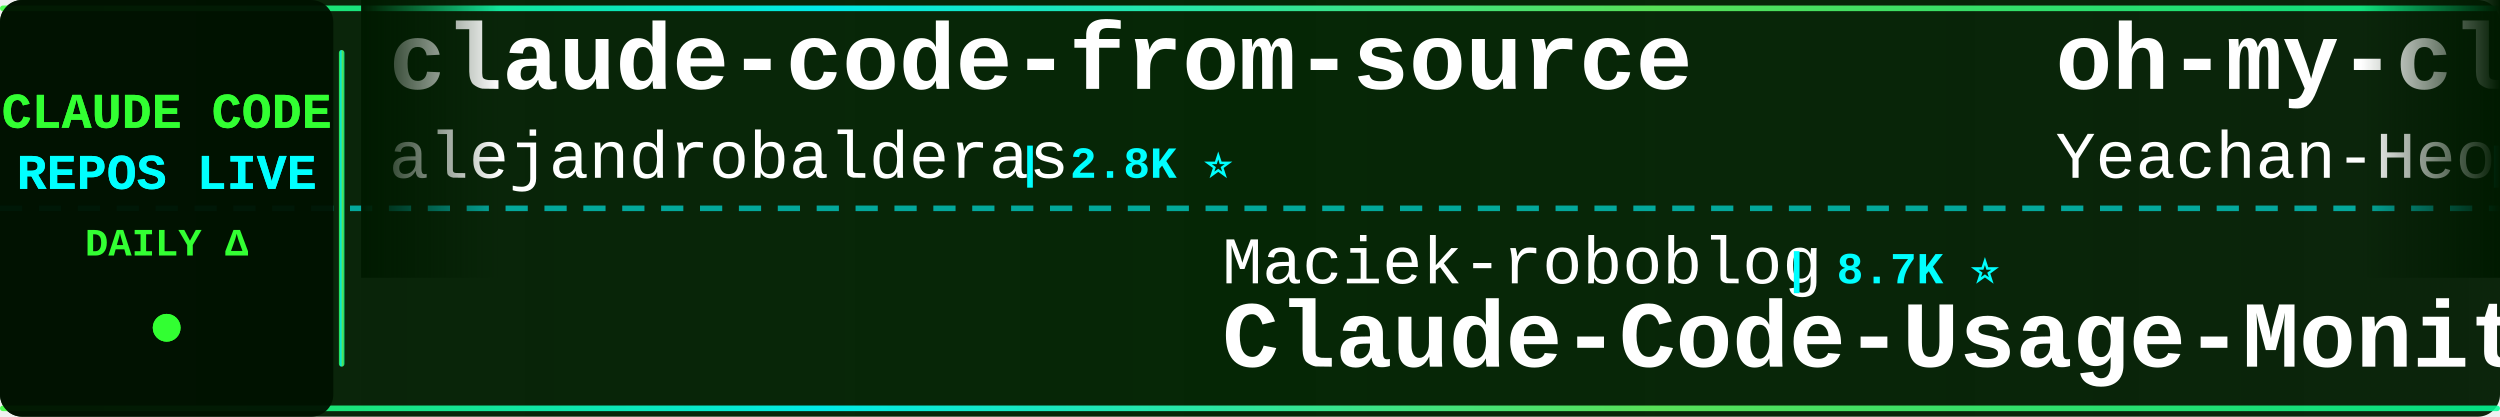
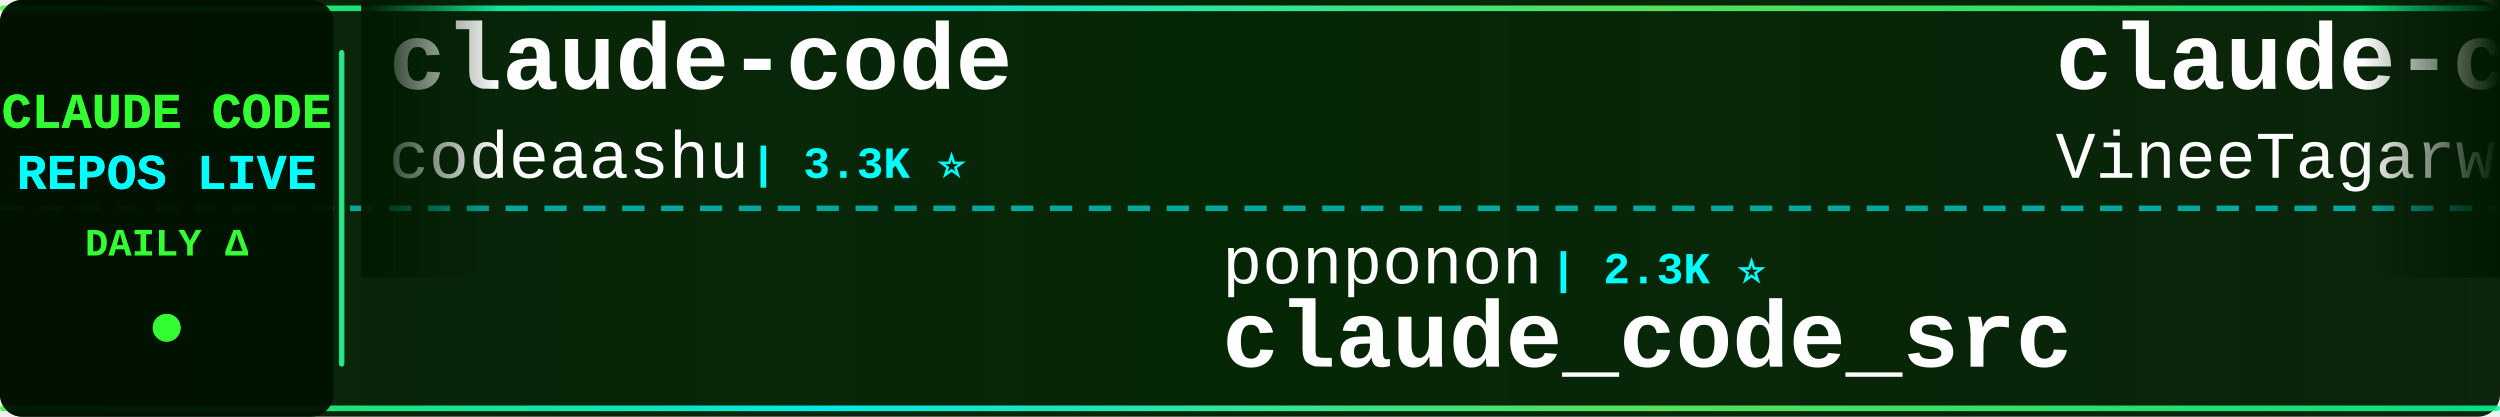
<svg xmlns="http://www.w3.org/2000/svg" width="900" height="150">
  <defs>
    <linearGradient id="tickerBg" x1="0%" y1="0%" x2="100%" y2="0%">
      <stop offset="0%" style="stop-color:#001a00;stop-opacity:0.95" />
      <stop offset="50%" style="stop-color:#002200;stop-opacity:0.98" />
      <stop offset="100%" style="stop-color:#001a00;stop-opacity:0.95" />
    </linearGradient>
    <linearGradient id="borderGrad" x1="0%" y1="0%" x2="100%" y2="0%">
      <stop offset="0%" style="stop-color:#33ff33;stop-opacity:0.85">
        <animate attributeName="stop-opacity" values="0.85;1;0.85" dur="2s" repeatCount="indefinite" />
      </stop>
      <stop offset="33%" style="stop-color:#00ffff;stop-opacity:0.9">
        <animate attributeName="stop-opacity" values="0.9;1;0.9" dur="2.2s" repeatCount="indefinite" />
      </stop>
      <stop offset="66%" style="stop-color:#66ff66;stop-opacity:0.85">
        <animate attributeName="stop-opacity" values="0.85;1;0.85" dur="1.8s" repeatCount="indefinite" />
      </stop>
      <stop offset="100%" style="stop-color:#00ff99;stop-opacity:0.85">
        <animate attributeName="stop-opacity" values="0.85;1;0.85" dur="2s" repeatCount="indefinite" />
      </stop>
    </linearGradient>
    <filter id="textGlow">
      <feGaussianBlur stdDeviation="0.1" result="coloredBlur" />
      <feMerge>
        <feMergeNode in="coloredBlur" />
        <feMergeNode in="SourceGraphic" />
      </feMerge>
    </filter>
    <filter id="metricGlow">
      <feGaussianBlur stdDeviation="0.2" result="coloredBlur" />
      <feMerge>
        <feMergeNode in="coloredBlur" />
        <feMergeNode in="SourceGraphic" />
      </feMerge>
    </filter>
    <linearGradient id="leftFade" x1="0%" y1="0%" x2="100%" y2="0%">
      <stop offset="0%" style="stop-color:#001a00;stop-opacity:1" />
      <stop offset="100%" style="stop-color:#001a00;stop-opacity:0" />
    </linearGradient>
    <linearGradient id="rightFade" x1="0%" y1="0%" x2="100%" y2="0%">
      <stop offset="0%" style="stop-color:#001a00;stop-opacity:0" />
      <stop offset="100%" style="stop-color:#001a00;stop-opacity:1" />
    </linearGradient>
  </defs>
  <rect width="900" height="150" fill="url(#tickerBg)" rx="8" />
  <rect x="0" y="2" width="900" height="2" fill="url(#borderGrad)" rx="1" />
  <rect x="0" y="146" width="900" height="2" fill="url(#borderGrad)" rx="1" />
  <line x1="0" y1="75" x2="900" y2="75" stroke="#00ffff" stroke-width="2" stroke-dasharray="8 6" opacity="0.6" />
  <rect x="0" y="0" width="120" height="150" fill="#001100" opacity="0.95" rx="8" />
  <text x="60" y="46" font-family="'Courier New', monospace" font-size="18" font-weight="bold" fill="#33ff33" text-anchor="middle" filter="url(#textGlow)">
    CLAUDE CODE
  </text>
  <text x="60" y="68" font-family="'Courier New', monospace" font-size="18" font-weight="bold" fill="#00ffff" text-anchor="middle" filter="url(#textGlow)">
    REPOS LIVE
  </text>
  <text x="60" y="92" font-family="'Courier New', monospace" font-size="14" font-weight="bold" fill="#33ff33" text-anchor="middle">
    DAILY Δ
  </text>
  <circle cx="60" cy="118" r="5" fill="#33ff33" filter="url(#metricGlow)">
    <animate attributeName="r" values="4;6;4" dur="1.5s" repeatCount="indefinite" />
    <animate attributeName="opacity" values="0.6;1;0.6" dur="1.5s" repeatCount="indefinite" />
  </circle>
  <rect x="122" y="18" width="2" height="114" fill="url(#borderGrad)" rx="1" />
  <clipPath id="tickerClip">
    <rect x="130" y="0" width="770" height="150" />
  </clipPath>
  <g clip-path="url(#tickerClip)">
    <g id="tickerItems">
      <animateTransform attributeName="transform" attributeType="XML" type="translate" from="0 0" to="-3000 0" dur="54s" repeatCount="indefinite" />
      <g transform="translate(0, 0)">
-         <text x="140" y="32" font-family="'Courier New', monospace" font-size="34" font-weight="bold" fill="#ffffff">claude-code-from-source</text>
-         <text x="140" y="64" font-family="'Courier New', monospace" font-size="24" font-weight="normal" fill="#ffffff" opacity="1.0">alejandrobalderas</text>
-         <text x="366" y="64" font-family="'Courier New', monospace" font-size="16" font-weight="bold" fill="#00ffff"> | 2.8K ⭐</text>
+         <text x="140" y="32" font-family="'Courier New', monospace" font-size="34" font-weight="bold" fill="#ffffff">claude-code</text>
+         <text x="140" y="64" font-family="'Courier New', monospace" font-size="24" font-weight="normal" fill="#ffffff" opacity="1.0">codeaashu</text>
+         <text x="270" y="64" font-family="'Courier New', monospace" font-size="16" font-weight="bold" fill="#00ffff"> | 3.3K ⭐</text>
      </g>
      <g transform="translate(300, 0)">
+         <text x="140" y="102" font-family="'Courier New', monospace" font-size="24" font-weight="normal" fill="#ffffff" opacity="1.0">ponponon</text>
+         <text x="258" y="102" font-family="'Courier New', monospace" font-size="16" font-weight="bold" fill="#00ffff"> | 2.3K ⭐</text>
+         <text x="140" y="132" font-family="'Courier New', monospace" font-size="34" font-weight="bold" fill="#ffffff">claude_code_src</text>
+       </g>
+       <g transform="translate(600, 0)">
+         <text x="140" y="32" font-family="'Courier New', monospace" font-size="34" font-weight="bold" fill="#ffffff">claude-code</text>
+         <text x="140" y="64" font-family="'Courier New', monospace" font-size="24" font-weight="normal" fill="#ffffff" opacity="1.0">VineeTagarwaL-code</text>
+         <text x="378" y="64" font-family="'Courier New', monospace" font-size="16" font-weight="bold" fill="#00ffff"> | 274 ⭐</text>
+       </g>
+       <g transform="translate(900, 0)">
        <text x="140" y="102" font-family="'Courier New', monospace" font-size="24" font-weight="normal" fill="#ffffff" opacity="1.0">Maciek-roboblog</text>
-         <text x="342" y="102" font-family="'Courier New', monospace" font-size="16" font-weight="bold" fill="#00ffff"> | 8.7K ⭐</text>
+         <text x="342" y="102" font-family="'Courier New', monospace" font-size="16" font-weight="bold" fill="#00ffff"> | 8.7K ⭐ +3</text>
        <text x="140" y="132" font-family="'Courier New', monospace" font-size="34" font-weight="bold" fill="#ffffff">Claude-Code-Usage-Monito...</text>
      </g>
-       <g transform="translate(600, 0)">
-         <text x="140" y="32" font-family="'Courier New', monospace" font-size="34" font-weight="bold" fill="#ffffff">oh-my-claudecode</text>
-         <text x="140" y="64" font-family="'Courier New', monospace" font-size="24" font-weight="normal" fill="#ffffff" opacity="1.0">Yeachan-Heo</text>
-         <text x="294" y="64" font-family="'Courier New', monospace" font-size="16" font-weight="bold" fill="#00ffff"> | 39.1K ⭐ +4</text>
-       </g>
-       <g transform="translate(900, 0)">
-         <text x="140" y="102" font-family="'Courier New', monospace" font-size="24" font-weight="normal" fill="#ffffff" opacity="1.0">Alishahryar1</text>
-         <text x="306" y="102" font-family="'Courier New', monospace" font-size="16" font-weight="bold" fill="#00ffff"> | 54.0K ⭐ +43</text>
-         <text x="140" y="132" font-family="'Courier New', monospace" font-size="34" font-weight="bold" fill="#ffffff">free-claude-code</text>
-       </g>
      <g transform="translate(1200, 0)">
-         <text x="140" y="32" font-family="'Courier New', monospace" font-size="34" font-weight="bold" fill="#ffffff">claude-code</text>
-         <text x="140" y="64" font-family="'Courier New', monospace" font-size="24" font-weight="normal" fill="#ffffff" opacity="1.0">claude-code-best</text>
-         <text x="354" y="64" font-family="'Courier New', monospace" font-size="16" font-weight="bold" fill="#00ffff"> | 22.4K ⭐</text>
+         <text x="140" y="32" font-family="'Courier New', monospace" font-size="34" font-weight="bold" fill="#ffffff">claude-code-harness</text>
+         <text x="140" y="64" font-family="'Courier New', monospace" font-size="24" font-weight="normal" fill="#ffffff" opacity="1.0">Chachamaru127</text>
+         <text x="318" y="64" font-family="'Courier New', monospace" font-size="16" font-weight="bold" fill="#00ffff"> | 3.1K ⭐ +1</text>
      </g>
      <g transform="translate(1500, 0)">
-         <text x="140" y="102" font-family="'Courier New', monospace" font-size="24" font-weight="normal" fill="#ffffff" opacity="1.0">tanbiralam</text>
-         <text x="282" y="102" font-family="'Courier New', monospace" font-size="16" font-weight="bold" fill="#00ffff"> | 2.2K ⭐ +2</text>
-         <text x="140" y="132" font-family="'Courier New', monospace" font-size="34" font-weight="bold" fill="#ffffff">claude-code</text>
+         <text x="140" y="102" font-family="'Courier New', monospace" font-size="24" font-weight="normal" fill="#ffffff" opacity="1.0">AprilNEA</text>
+         <text x="258" y="102" font-family="'Courier New', monospace" font-size="16" font-weight="bold" fill="#00ffff"> | 391 ⭐</text>
+         <text x="140" y="132" font-family="'Courier New', monospace" font-size="34" font-weight="bold" fill="#ffffff">claude-code-source</text>
      </g>
      <g transform="translate(1800, 0)">
-         <text x="140" y="32" font-family="'Courier New', monospace" font-size="34" font-weight="bold" fill="#ffffff">claude-code-harness</text>
-         <text x="140" y="64" font-family="'Courier New', monospace" font-size="24" font-weight="normal" fill="#ffffff" opacity="1.0">Chachamaru127</text>
-         <text x="318" y="64" font-family="'Courier New', monospace" font-size="16" font-weight="bold" fill="#00ffff"> | 3.1K ⭐ +2</text>
+         <text x="140" y="32" font-family="'Courier New', monospace" font-size="34" font-weight="bold" fill="#ffffff">claude-code-webui</text>
+         <text x="140" y="64" font-family="'Courier New', monospace" font-size="24" font-weight="normal" fill="#ffffff" opacity="1.0">sugyan</text>
+         <text x="234" y="64" font-family="'Courier New', monospace" font-size="16" font-weight="bold" fill="#00ffff"> | 1.1K ⭐</text>
      </g>
      <g transform="translate(2100, 0)">
-         <text x="140" y="102" font-family="'Courier New', monospace" font-size="24" font-weight="normal" fill="#ffffff" opacity="1.0">Donchitos</text>
-         <text x="270" y="102" font-family="'Courier New', monospace" font-size="16" font-weight="bold" fill="#00ffff"> | 24.9K ⭐ +5</text>
-         <text x="140" y="132" font-family="'Courier New', monospace" font-size="34" font-weight="bold" fill="#ffffff">Claude-Code-Game-Studios</text>
+         <text x="140" y="102" font-family="'Courier New', monospace" font-size="24" font-weight="normal" fill="#ffffff" opacity="1.0">darcyegb</text>
+         <text x="258" y="102" font-family="'Courier New', monospace" font-size="16" font-weight="bold" fill="#00ffff"> | 761 ⭐</text>
+         <text x="140" y="132" font-family="'Courier New', monospace" font-size="34" font-weight="bold" fill="#ffffff">ClaudeCodeAgents</text>
      </g>
      <g transform="translate(2400, 0)">
-         <text x="140" y="32" font-family="'Courier New', monospace" font-size="34" font-weight="bold" fill="#ffffff">claude-code-tips</text>
-         <text x="140" y="64" font-family="'Courier New', monospace" font-size="24" font-weight="normal" fill="#ffffff" opacity="1.0">ykdojo</text>
-         <text x="234" y="64" font-family="'Courier New', monospace" font-size="16" font-weight="bold" fill="#00ffff"> | 10.1K ⭐ +1</text>
+         <text x="140" y="32" font-family="'Courier New', monospace" font-size="34" font-weight="bold" fill="#ffffff">Claude-Code</text>
+         <text x="140" y="64" font-family="'Courier New', monospace" font-size="24" font-weight="normal" fill="#ffffff" opacity="1.0">OrcaWhisper</text>
+         <text x="294" y="64" font-family="'Courier New', monospace" font-size="16" font-weight="bold" fill="#00ffff"> | 94 ⭐</text>
      </g>
      <g transform="translate(2700, 0)">
-         <text x="140" y="102" font-family="'Courier New', monospace" font-size="24" font-weight="normal" fill="#ffffff" opacity="1.0">sugyan</text>
-         <text x="234" y="102" font-family="'Courier New', monospace" font-size="16" font-weight="bold" fill="#00ffff"> | 1.1K ⭐</text>
-         <text x="140" y="132" font-family="'Courier New', monospace" font-size="34" font-weight="bold" fill="#ffffff">claude-code-webui</text>
+         <text x="140" y="102" font-family="'Courier New', monospace" font-size="24" font-weight="normal" fill="#ffffff" opacity="1.0">repowise-dev</text>
+         <text x="306" y="102" font-family="'Courier New', monospace" font-size="16" font-weight="bold" fill="#00ffff"> | 1.2K ⭐</text>
+         <text x="140" y="132" font-family="'Courier New', monospace" font-size="34" font-weight="bold" fill="#ffffff">claude-code-prompts</text>
      </g>
      <g transform="translate(3000, 0)">
-         <text x="140" y="32" font-family="'Courier New', monospace" font-size="34" font-weight="bold" fill="#ffffff">claude-code-from-source</text>
-         <text x="140" y="64" font-family="'Courier New', monospace" font-size="24" font-weight="normal" fill="#ffffff" opacity="1.0">alejandrobalderas</text>
-         <text x="366" y="64" font-family="'Courier New', monospace" font-size="16" font-weight="bold" fill="#00ffff"> | 2.8K ⭐</text>
+         <text x="140" y="32" font-family="'Courier New', monospace" font-size="34" font-weight="bold" fill="#ffffff">claude-code</text>
+         <text x="140" y="64" font-family="'Courier New', monospace" font-size="24" font-weight="normal" fill="#ffffff" opacity="1.0">codeaashu</text>
+         <text x="270" y="64" font-family="'Courier New', monospace" font-size="16" font-weight="bold" fill="#00ffff"> | 3.3K ⭐</text>
      </g>
      <g transform="translate(3300, 0)">
-         <text x="140" y="102" font-family="'Courier New', monospace" font-size="24" font-weight="normal" fill="#ffffff" opacity="1.0">Maciek-roboblog</text>
-         <text x="342" y="102" font-family="'Courier New', monospace" font-size="16" font-weight="bold" fill="#00ffff"> | 8.7K ⭐</text>
-         <text x="140" y="132" font-family="'Courier New', monospace" font-size="34" font-weight="bold" fill="#ffffff">Claude-Code-Usage-Monito...</text>
+         <text x="140" y="102" font-family="'Courier New', monospace" font-size="24" font-weight="normal" fill="#ffffff" opacity="1.0">ponponon</text>
+         <text x="258" y="102" font-family="'Courier New', monospace" font-size="16" font-weight="bold" fill="#00ffff"> | 2.3K ⭐</text>
+         <text x="140" y="132" font-family="'Courier New', monospace" font-size="34" font-weight="bold" fill="#ffffff">claude_code_src</text>
      </g>
      <g transform="translate(3600, 0)">
-         <text x="140" y="32" font-family="'Courier New', monospace" font-size="34" font-weight="bold" fill="#ffffff">oh-my-claudecode</text>
-         <text x="140" y="64" font-family="'Courier New', monospace" font-size="24" font-weight="normal" fill="#ffffff" opacity="1.0">Yeachan-Heo</text>
-         <text x="294" y="64" font-family="'Courier New', monospace" font-size="16" font-weight="bold" fill="#00ffff"> | 39.1K ⭐ +4</text>
+         <text x="140" y="32" font-family="'Courier New', monospace" font-size="34" font-weight="bold" fill="#ffffff">claude-code</text>
+         <text x="140" y="64" font-family="'Courier New', monospace" font-size="24" font-weight="normal" fill="#ffffff" opacity="1.0">VineeTagarwaL-code</text>
+         <text x="378" y="64" font-family="'Courier New', monospace" font-size="16" font-weight="bold" fill="#00ffff"> | 274 ⭐</text>
      </g>
      <g transform="translate(3900, 0)">
-         <text x="140" y="102" font-family="'Courier New', monospace" font-size="24" font-weight="normal" fill="#ffffff" opacity="1.0">Alishahryar1</text>
-         <text x="306" y="102" font-family="'Courier New', monospace" font-size="16" font-weight="bold" fill="#00ffff"> | 54.0K ⭐ +43</text>
-         <text x="140" y="132" font-family="'Courier New', monospace" font-size="34" font-weight="bold" fill="#ffffff">free-claude-code</text>
+         <text x="140" y="102" font-family="'Courier New', monospace" font-size="24" font-weight="normal" fill="#ffffff" opacity="1.0">Maciek-roboblog</text>
+         <text x="342" y="102" font-family="'Courier New', monospace" font-size="16" font-weight="bold" fill="#00ffff"> | 8.7K ⭐ +3</text>
+         <text x="140" y="132" font-family="'Courier New', monospace" font-size="34" font-weight="bold" fill="#ffffff">Claude-Code-Usage-Monito...</text>
      </g>
    </g>
  </g>
  <rect x="130" y="0" width="50" height="100" fill="url(#leftFade)" />
  <rect x="850" y="0" width="50" height="100" fill="url(#rightFade)" />
</svg>
